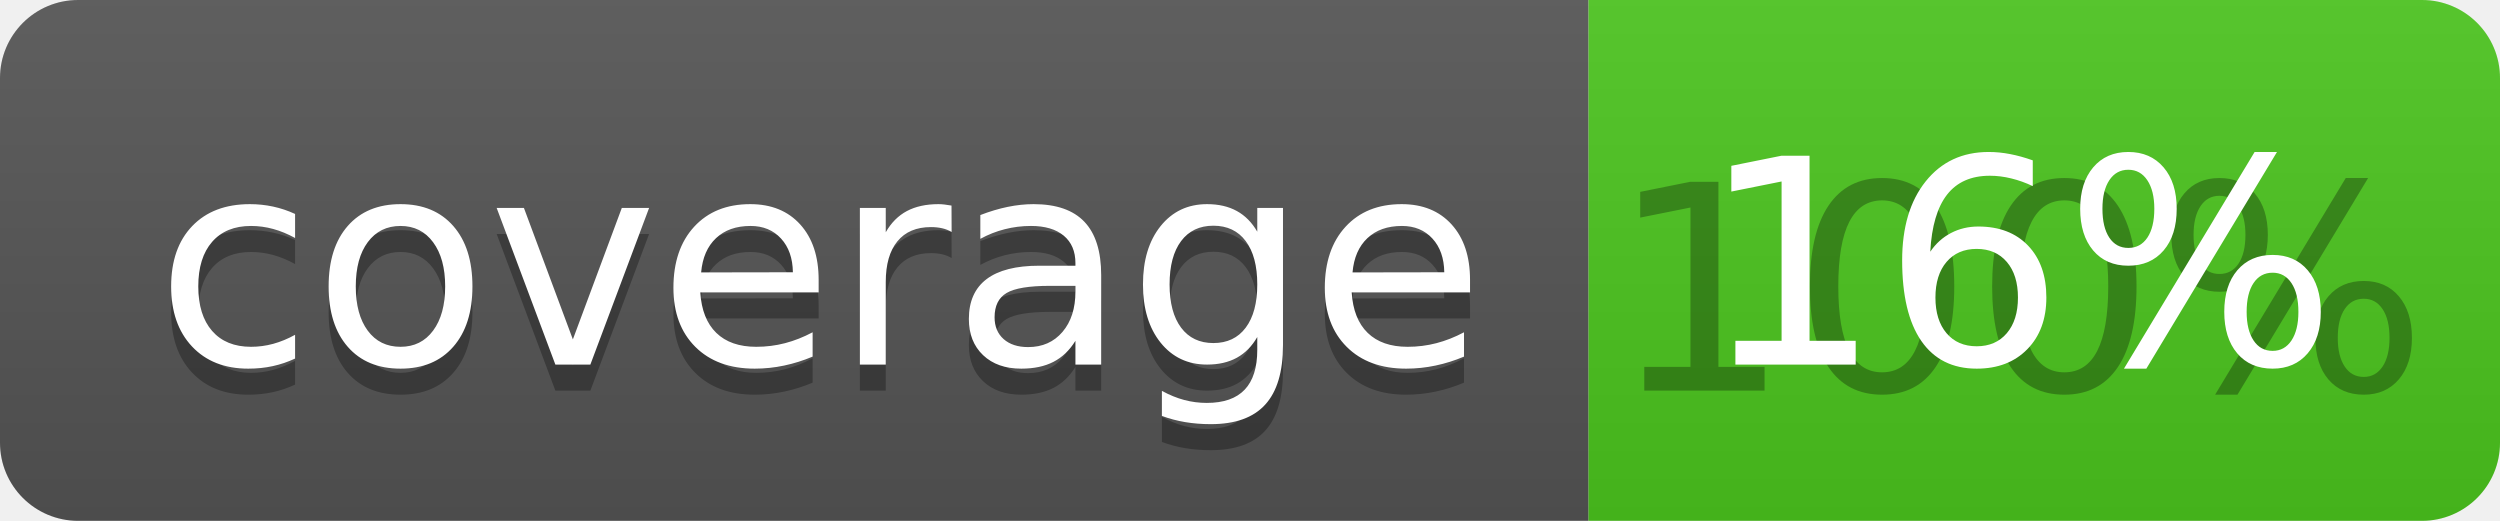
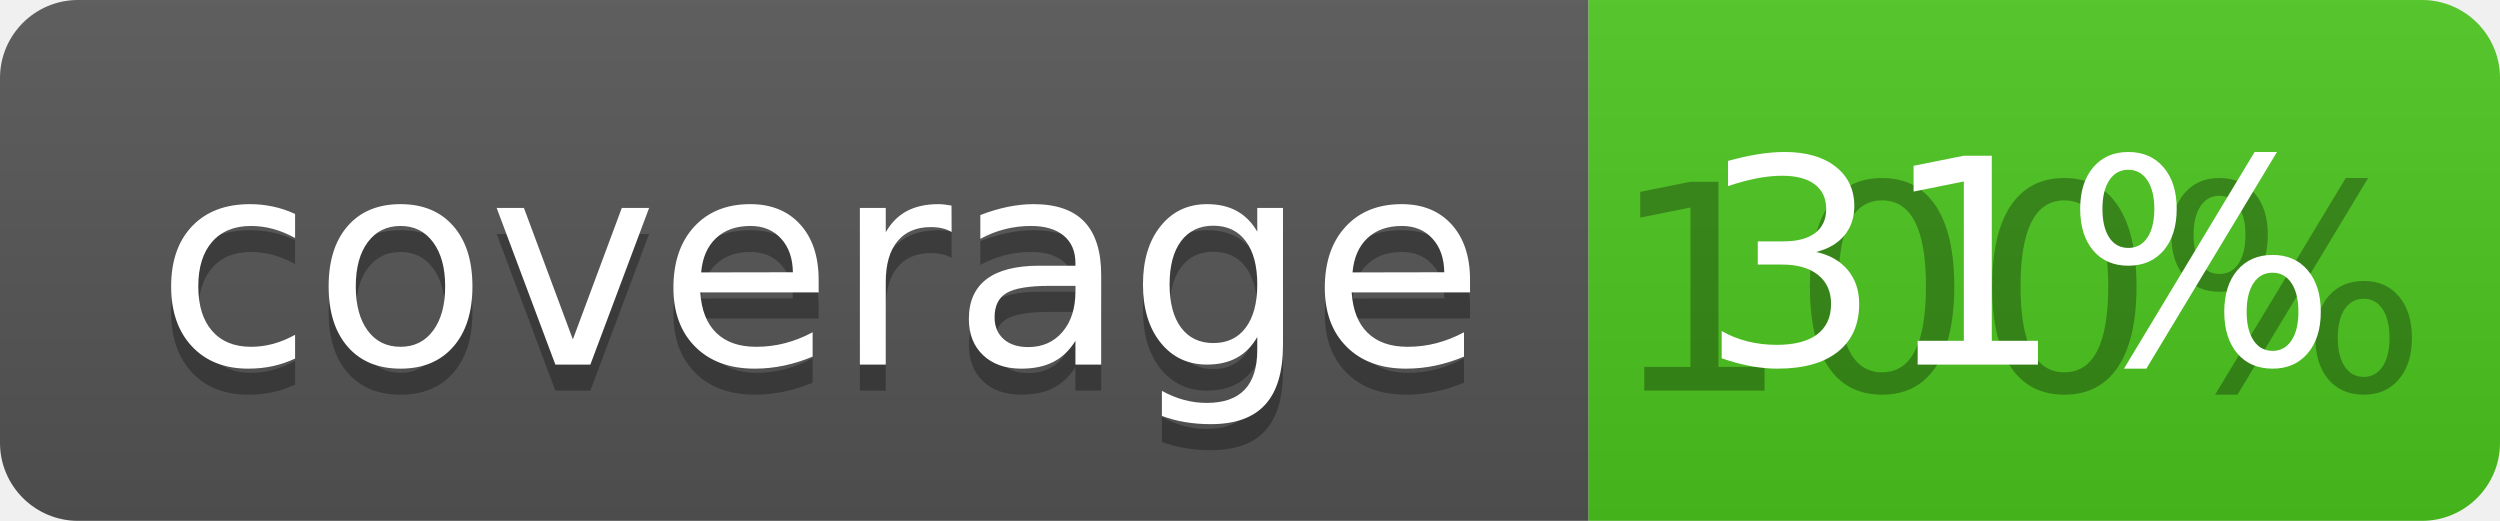
<svg xmlns="http://www.w3.org/2000/svg" width="96" height="20">
  <linearGradient id="b" x2="0" y2="100%">
    <stop offset="0" stop-color="#bbb" stop-opacity=".1" />
    <stop offset="1" stop-opacity=".1" />
  </linearGradient>
  <clipPath id="a">
    <rect width="96" height="20" rx="3" fill="#fff" />
  </clipPath>
  <g clip-path="url(#a)">
    <path fill="#555" d="M0 0h61v20H0z" />
    <path fill="#4CC61E" d="M61 0h35v20H61z" />
    <path fill="url(#b)" d="M0 0h96v20H0z" />
  </g>
  <g fill="#fff" text-anchor="middle" font-family="DejaVu Sans,Verdana,Geneva,sans-serif" font-size="110">
    <text x="315" y="150" fill="#010101" fill-opacity=".3" transform="scale(.1)" textLength="510">coverage</text>
    <text x="315" y="140" transform="scale(.1)" textLength="510">coverage</text>
    <text x="775" y="150" fill="#010101" fill-opacity=".3" transform="scale(.1)" textLength="250">100%</text>
-     <text x="775" y="140" transform="scale(.1)" textLength="250">16%</text>
+     <text x="775" y="140" transform="scale(.1)" textLength="250">31%</text>
  </g>
</svg>
